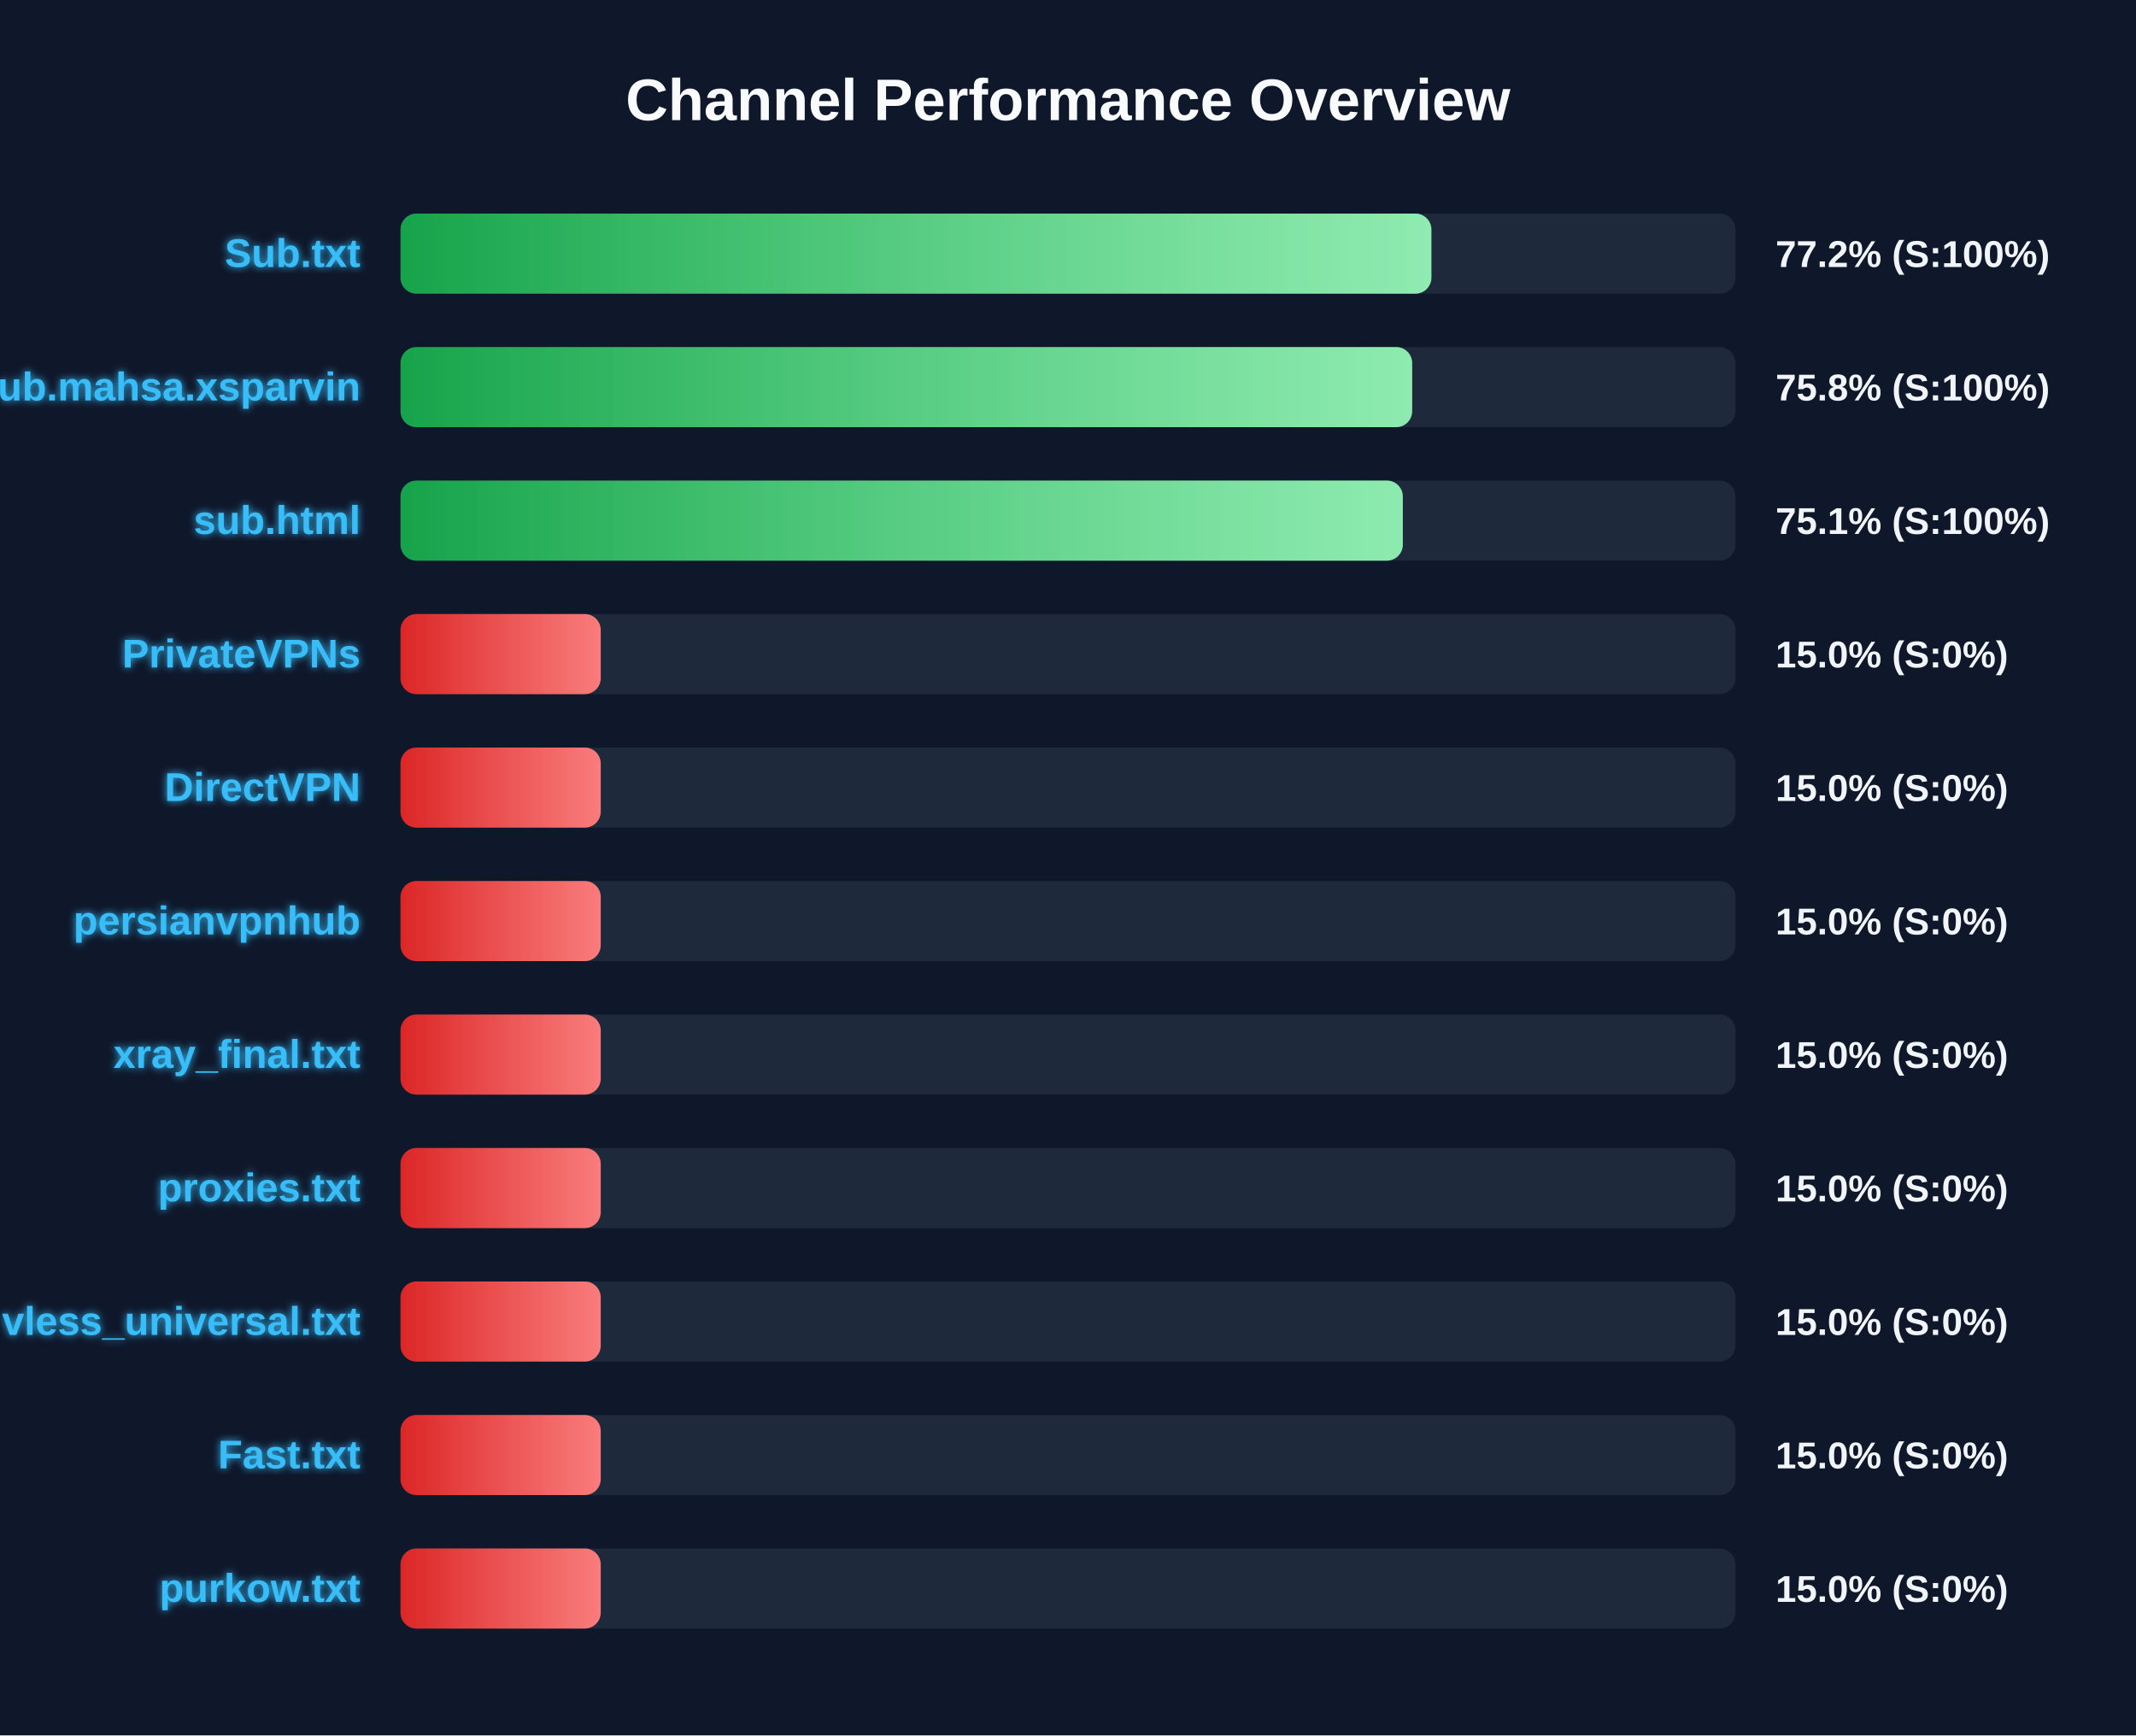
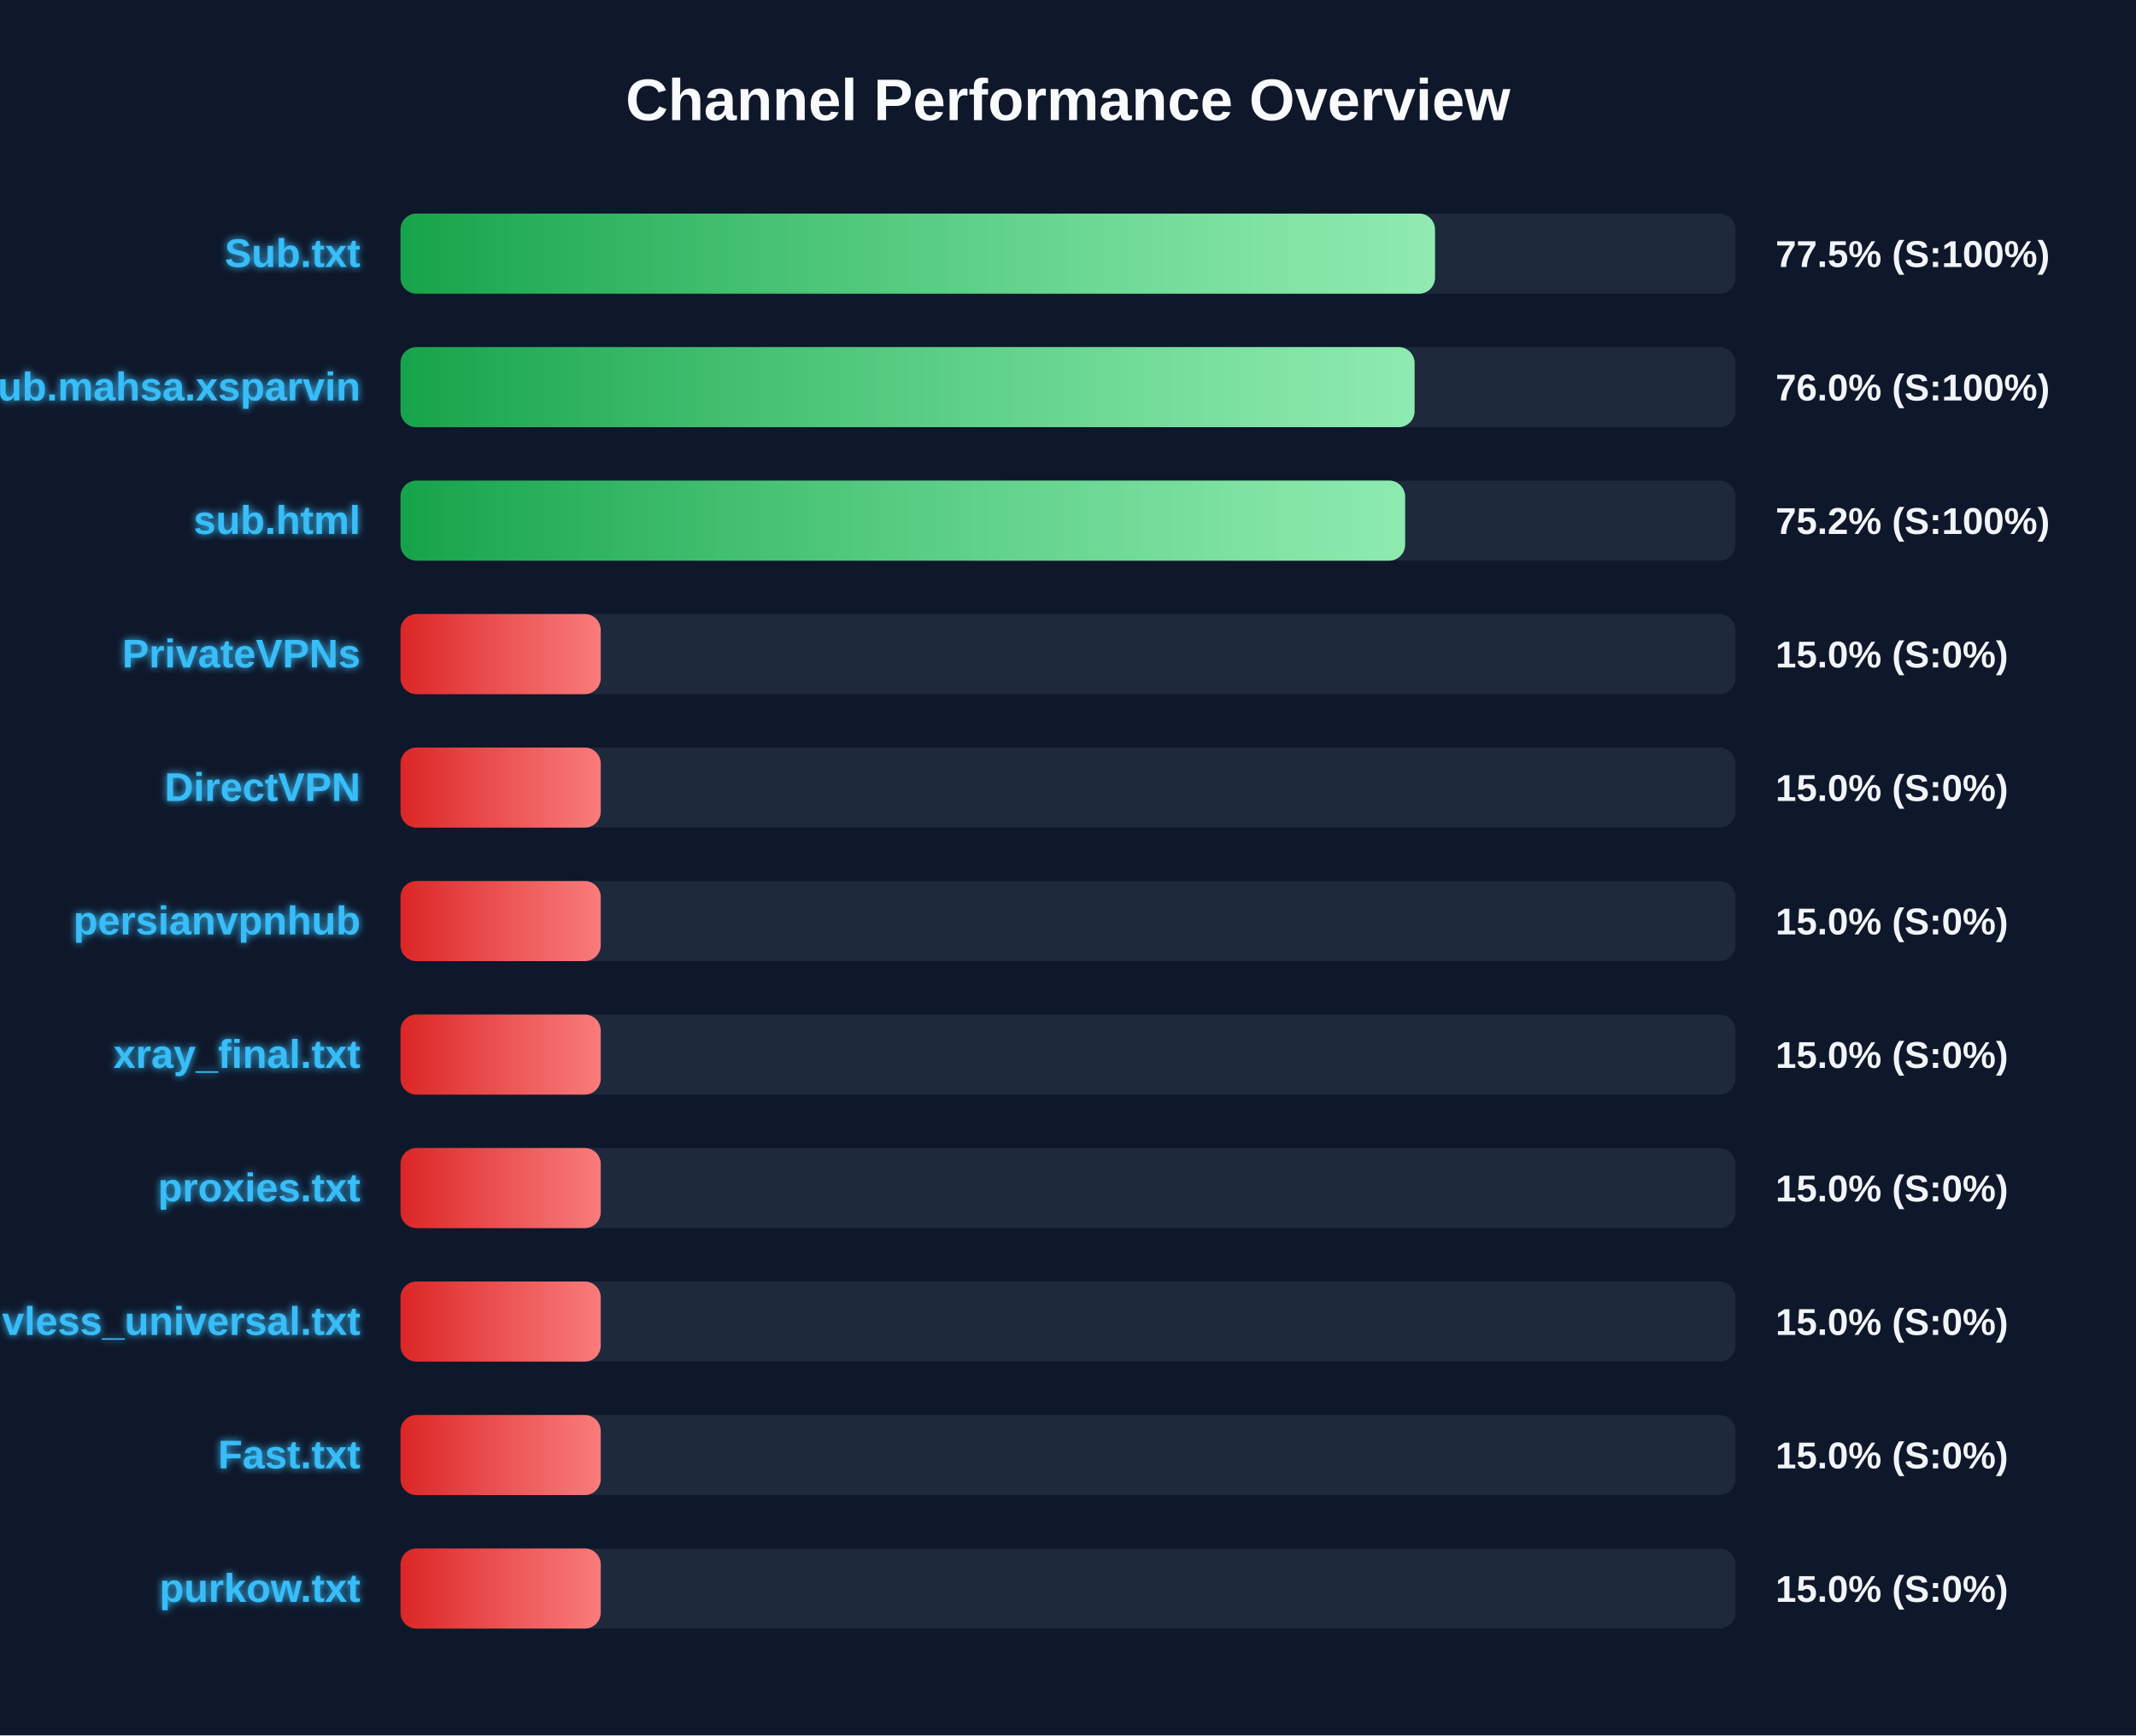
<svg xmlns="http://www.w3.org/2000/svg" width="800" height="650" version="1.1">
  <defs>
    <linearGradient id="grad-green" x1="0%" y1="0%" x2="100%" y2="0%">
      <stop offset="0%" stop-color="#16a34a" />
      <stop offset="100%" stop-color="#4ade80" />
    </linearGradient>
    <linearGradient id="grad-yellow" x1="0%" y1="0%" x2="100%" y2="0%">
      <stop offset="0%" stop-color="#ca8a04" />
      <stop offset="100%" stop-color="#fde047" />
    </linearGradient>
    <linearGradient id="grad-red" x1="0%" y1="0%" x2="100%" y2="0%">
      <stop offset="0%" stop-color="#dc2626" />
      <stop offset="100%" stop-color="#f87171" />
    </linearGradient>
    <linearGradient id="shimmer" x1="0%" y1="0%" x2="100%" y2="0%">
      <stop offset="0%" stop-color="rgba(255,255,255,0)" />
      <stop offset="50%" stop-color="rgba(255,255,255,0.4)" />
      <stop offset="100%" stop-color="rgba(255,255,255,0)" />
    </linearGradient>
    <filter id="glow" x="-20%" y="-20%" width="140%" height="140%">
      <feGaussianBlur stdDeviation="1.5" result="blur" />
      <feComposite in="SourceGraphic" in2="blur" operator="over" />
    </filter>
  </defs>
  <style>
        .bg-rect { fill: #0f172a; }
        .title { font: bold 22px 'Segoe UI', Arial, sans-serif; fill: #f8fafc; }
        .row { font: bold 15px 'Segoe UI', Arial, sans-serif; fill: #38bdf8; filter: url(#glow); }
        .score { font: bold 14px 'Segoe UI', Arial, sans-serif; fill: #f1f5f9; }
        @keyframes shimmer-anim {
            0% { transform: translateX(-100%); }
            100% { transform: translateX(200%); }
        }
        .shimmer-rect {
            animation: shimmer-anim 2.5s infinite linear;
        }
    </style>
  <rect width="100%" height="100%" class="bg-rect" />
  <text x="400" y="45" text-anchor="middle" class="title">Channel Performance Overview</text>
  <rect x="150" y="80" width="500" height="30" fill="#1e293b" rx="6" />
  <clipPath id="clip-0">
-     <rect x="150" y="80" width="386.1" height="30" rx="6" />
+     <rect x="150" y="80" width="387.45" height="30" rx="6" />
  </clipPath>
-   <rect x="150" y="80" width="386.1" height="30" fill="url(#grad-green)" rx="6" />
+   <rect x="150" y="80" width="387.45" height="30" fill="url(#grad-green)" rx="6" />
  <g clip-path="url(#clip-0)">
    <rect x="150" y="80" width="100%" height="30" fill="url(#shimmer)" class="shimmer-rect" />
  </g>
  <text x="135" y="100" text-anchor="end" class="row">Sub.txt</text>
-   <text x="665" y="100" text-anchor="start" class="score">77.2% (S:100%)</text>
+   <text x="665" y="100" text-anchor="start" class="score">77.5% (S:100%)</text>
  <rect x="150" y="130" width="500" height="30" fill="#1e293b" rx="6" />
  <clipPath id="clip-1">
-     <rect x="150" y="130" width="378.9" height="30" rx="6" />
+     <rect x="150" y="130" width="379.8" height="30" rx="6" />
  </clipPath>
-   <rect x="150" y="130" width="378.9" height="30" fill="url(#grad-green)" rx="6" />
+   <rect x="150" y="130" width="379.8" height="30" fill="url(#grad-green)" rx="6" />
  <g clip-path="url(#clip-1)">
    <rect x="150" y="130" width="100%" height="30" fill="url(#shimmer)" class="shimmer-rect" />
  </g>
  <text x="135" y="150" text-anchor="end" class="row">Sub.mahsa.xsparvin</text>
-   <text x="665" y="150" text-anchor="start" class="score">75.8% (S:100%)</text>
+   <text x="665" y="150" text-anchor="start" class="score">76.0% (S:100%)</text>
  <rect x="150" y="180" width="500" height="30" fill="#1e293b" rx="6" />
  <clipPath id="clip-2">
-     <rect x="150" y="180" width="375.4" height="30" rx="6" />
+     <rect x="150" y="180" width="376.25" height="30" rx="6" />
  </clipPath>
-   <rect x="150" y="180" width="375.4" height="30" fill="url(#grad-green)" rx="6" />
+   <rect x="150" y="180" width="376.25" height="30" fill="url(#grad-green)" rx="6" />
  <g clip-path="url(#clip-2)">
    <rect x="150" y="180" width="100%" height="30" fill="url(#shimmer)" class="shimmer-rect" />
  </g>
  <text x="135" y="200" text-anchor="end" class="row">sub.html</text>
-   <text x="665" y="200" text-anchor="start" class="score">75.1% (S:100%)</text>
+   <text x="665" y="200" text-anchor="start" class="score">75.2% (S:100%)</text>
  <rect x="150" y="230" width="500" height="30" fill="#1e293b" rx="6" />
  <clipPath id="clip-3">
    <rect x="150" y="230" width="75.0" height="30" rx="6" />
  </clipPath>
  <rect x="150" y="230" width="75.0" height="30" fill="url(#grad-red)" rx="6" />
  <g clip-path="url(#clip-3)">
    <rect x="150" y="230" width="100%" height="30" fill="url(#shimmer)" class="shimmer-rect" />
  </g>
  <text x="135" y="250" text-anchor="end" class="row">PrivateVPNs</text>
  <text x="665" y="250" text-anchor="start" class="score">15.0% (S:0%)</text>
  <rect x="150" y="280" width="500" height="30" fill="#1e293b" rx="6" />
  <clipPath id="clip-4">
    <rect x="150" y="280" width="75.0" height="30" rx="6" />
  </clipPath>
  <rect x="150" y="280" width="75.0" height="30" fill="url(#grad-red)" rx="6" />
  <g clip-path="url(#clip-4)">
    <rect x="150" y="280" width="100%" height="30" fill="url(#shimmer)" class="shimmer-rect" />
  </g>
  <text x="135" y="300" text-anchor="end" class="row">DirectVPN</text>
  <text x="665" y="300" text-anchor="start" class="score">15.0% (S:0%)</text>
  <rect x="150" y="330" width="500" height="30" fill="#1e293b" rx="6" />
  <clipPath id="clip-5">
    <rect x="150" y="330" width="75.0" height="30" rx="6" />
  </clipPath>
  <rect x="150" y="330" width="75.0" height="30" fill="url(#grad-red)" rx="6" />
  <g clip-path="url(#clip-5)">
    <rect x="150" y="330" width="100%" height="30" fill="url(#shimmer)" class="shimmer-rect" />
  </g>
  <text x="135" y="350" text-anchor="end" class="row">persianvpnhub</text>
  <text x="665" y="350" text-anchor="start" class="score">15.0% (S:0%)</text>
  <rect x="150" y="380" width="500" height="30" fill="#1e293b" rx="6" />
  <clipPath id="clip-6">
    <rect x="150" y="380" width="75.0" height="30" rx="6" />
  </clipPath>
  <rect x="150" y="380" width="75.0" height="30" fill="url(#grad-red)" rx="6" />
  <g clip-path="url(#clip-6)">
    <rect x="150" y="380" width="100%" height="30" fill="url(#shimmer)" class="shimmer-rect" />
  </g>
  <text x="135" y="400" text-anchor="end" class="row">xray_final.txt</text>
  <text x="665" y="400" text-anchor="start" class="score">15.0% (S:0%)</text>
  <rect x="150" y="430" width="500" height="30" fill="#1e293b" rx="6" />
  <clipPath id="clip-7">
    <rect x="150" y="430" width="75.0" height="30" rx="6" />
  </clipPath>
  <rect x="150" y="430" width="75.0" height="30" fill="url(#grad-red)" rx="6" />
  <g clip-path="url(#clip-7)">
    <rect x="150" y="430" width="100%" height="30" fill="url(#shimmer)" class="shimmer-rect" />
  </g>
  <text x="135" y="450" text-anchor="end" class="row">proxies.txt</text>
  <text x="665" y="450" text-anchor="start" class="score">15.0% (S:0%)</text>
  <rect x="150" y="480" width="500" height="30" fill="#1e293b" rx="6" />
  <clipPath id="clip-8">
    <rect x="150" y="480" width="75.0" height="30" rx="6" />
  </clipPath>
  <rect x="150" y="480" width="75.0" height="30" fill="url(#grad-red)" rx="6" />
  <g clip-path="url(#clip-8)">
    <rect x="150" y="480" width="100%" height="30" fill="url(#shimmer)" class="shimmer-rect" />
  </g>
  <text x="135" y="500" text-anchor="end" class="row">vless_universal.txt</text>
  <text x="665" y="500" text-anchor="start" class="score">15.0% (S:0%)</text>
  <rect x="150" y="530" width="500" height="30" fill="#1e293b" rx="6" />
  <clipPath id="clip-9">
    <rect x="150" y="530" width="75.0" height="30" rx="6" />
  </clipPath>
  <rect x="150" y="530" width="75.0" height="30" fill="url(#grad-red)" rx="6" />
  <g clip-path="url(#clip-9)">
    <rect x="150" y="530" width="100%" height="30" fill="url(#shimmer)" class="shimmer-rect" />
  </g>
  <text x="135" y="550" text-anchor="end" class="row">Fast.txt</text>
  <text x="665" y="550" text-anchor="start" class="score">15.0% (S:0%)</text>
  <rect x="150" y="580" width="500" height="30" fill="#1e293b" rx="6" />
  <clipPath id="clip-10">
    <rect x="150" y="580" width="75.0" height="30" rx="6" />
  </clipPath>
  <rect x="150" y="580" width="75.0" height="30" fill="url(#grad-red)" rx="6" />
  <g clip-path="url(#clip-10)">
    <rect x="150" y="580" width="100%" height="30" fill="url(#shimmer)" class="shimmer-rect" />
  </g>
  <text x="135" y="600" text-anchor="end" class="row">purkow.txt</text>
  <text x="665" y="600" text-anchor="start" class="score">15.0% (S:0%)</text>
</svg>
